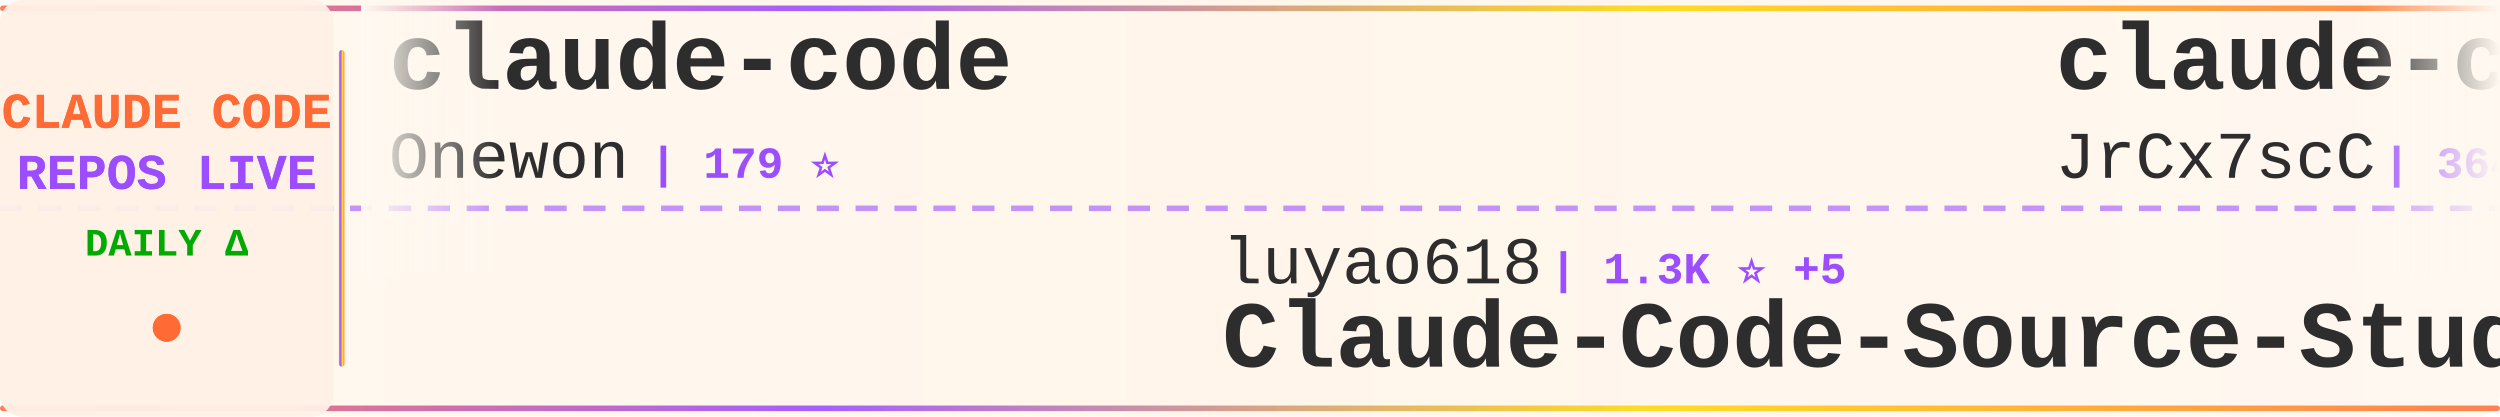
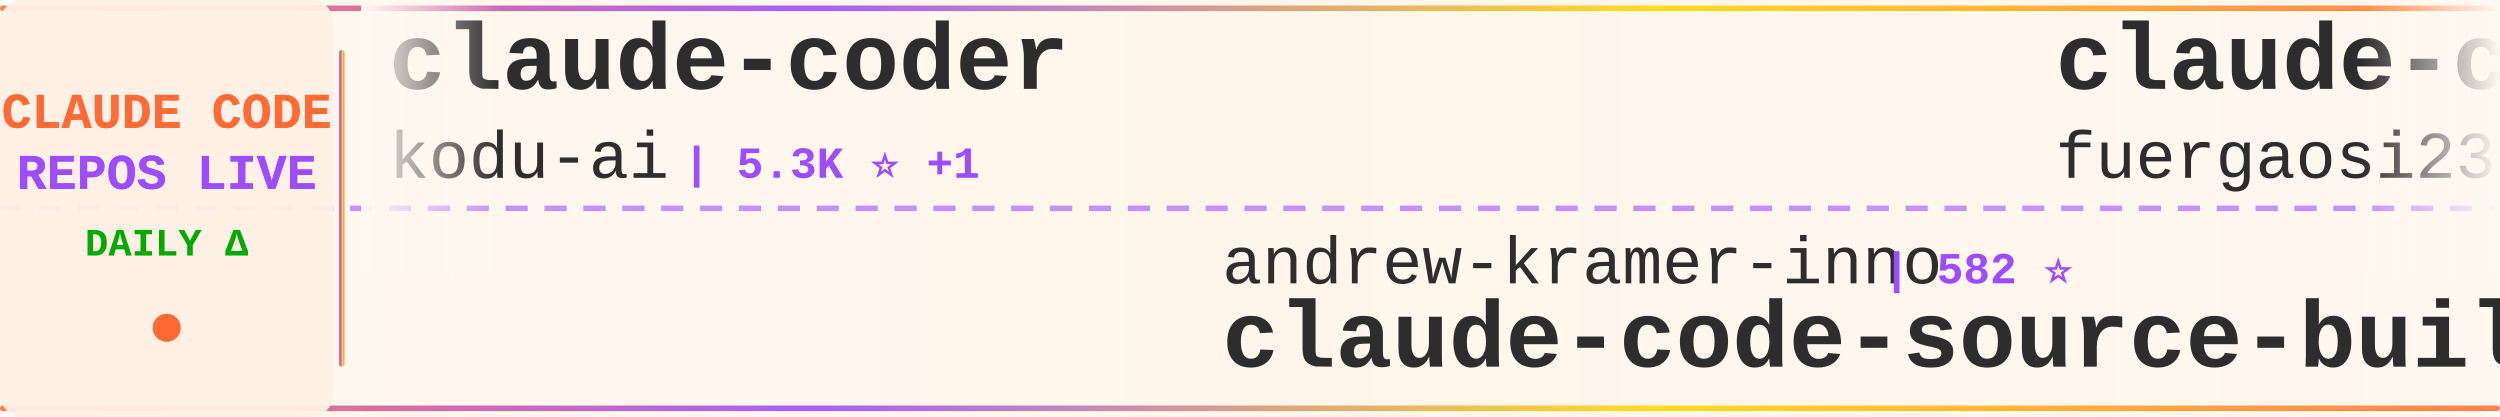
<svg xmlns="http://www.w3.org/2000/svg" width="900" height="150">
  <defs>
    <linearGradient id="tickerBg" x1="0%" y1="0%" x2="100%" y2="0%">
      <stop offset="0%" style="stop-color:#fff8f0;stop-opacity:0.98" />
      <stop offset="50%" style="stop-color:#fff5eb;stop-opacity:1" />
      <stop offset="100%" style="stop-color:#fff8f0;stop-opacity:0.98" />
    </linearGradient>
    <linearGradient id="borderGrad" x1="0%" y1="0%" x2="100%" y2="0%">
      <stop offset="0%" style="stop-color:#FF6B35;stop-opacity:0.85">
        <animate attributeName="stop-opacity" values="0.85;1;0.85" dur="2s" repeatCount="indefinite" />
      </stop>
      <stop offset="33%" style="stop-color:#9C4EFF;stop-opacity:0.9">
        <animate attributeName="stop-opacity" values="0.9;1;0.9" dur="2.2s" repeatCount="indefinite" />
      </stop>
      <stop offset="66%" style="stop-color:#FFD700;stop-opacity:0.85">
        <animate attributeName="stop-opacity" values="0.85;1;0.85" dur="1.8s" repeatCount="indefinite" />
      </stop>
      <stop offset="100%" style="stop-color:#FF6B35;stop-opacity:0.85">
        <animate attributeName="stop-opacity" values="0.85;1;0.85" dur="2s" repeatCount="indefinite" />
      </stop>
    </linearGradient>
    <filter id="textGlow">
      <feGaussianBlur stdDeviation="0.15" result="coloredBlur" />
      <feMerge>
        <feMergeNode in="coloredBlur" />
        <feMergeNode in="SourceGraphic" />
      </feMerge>
    </filter>
    <filter id="metricGlow">
      <feGaussianBlur stdDeviation="0.2" result="coloredBlur" />
      <feMerge>
        <feMergeNode in="coloredBlur" />
        <feMergeNode in="SourceGraphic" />
      </feMerge>
    </filter>
    <linearGradient id="leftFade" x1="0%" y1="0%" x2="100%" y2="0%">
      <stop offset="0%" style="stop-color:#fff8f0;stop-opacity:1" />
      <stop offset="100%" style="stop-color:#fff8f0;stop-opacity:0" />
    </linearGradient>
    <linearGradient id="rightFade" x1="0%" y1="0%" x2="100%" y2="0%">
      <stop offset="0%" style="stop-color:#fff8f0;stop-opacity:0" />
      <stop offset="100%" style="stop-color:#fff8f0;stop-opacity:1" />
    </linearGradient>
  </defs>
  <rect width="900" height="150" fill="url(#tickerBg)" rx="8" />
  <rect x="0" y="2" width="900" height="2" fill="url(#borderGrad)" rx="1" />
  <rect x="0" y="146" width="900" height="2" fill="url(#borderGrad)" rx="1" />
  <line x1="0" y1="75" x2="900" y2="75" stroke="#9C4EFF" stroke-width="2" stroke-dasharray="8 6" opacity="0.6" />
  <rect x="0" y="0" width="120" height="150" fill="#fff0e6" opacity="0.95" rx="8" />
  <text x="60" y="46" font-family="'Courier New', monospace" font-size="18" font-weight="bold" fill="#FF6B35" text-anchor="middle" filter="url(#textGlow)">
    CLAUDE CODE
  </text>
  <text x="60" y="68" font-family="'Courier New', monospace" font-size="18" font-weight="bold" fill="#9C4EFF" text-anchor="middle" filter="url(#textGlow)">
    REPOS LIVE
  </text>
  <text x="60" y="92" font-family="'Courier New', monospace" font-size="14" font-weight="bold" fill="#00aa00" text-anchor="middle">
    DAILY Δ
  </text>
  <circle cx="60" cy="118" r="5" fill="#FF6B35" filter="url(#metricGlow)">
    <animate attributeName="r" values="4;6;4" dur="1.5s" repeatCount="indefinite" />
    <animate attributeName="opacity" values="0.6;1;0.6" dur="1.5s" repeatCount="indefinite" />
  </circle>
  <rect x="122" y="18" width="2" height="114" fill="url(#borderGrad)" rx="1" />
  <clipPath id="tickerClip">
    <rect x="130" y="0" width="770" height="150" />
  </clipPath>
  <g clip-path="url(#tickerClip)">
    <g id="tickerItems">
      <animateTransform attributeName="transform" attributeType="XML" type="translate" from="0 0" to="-3000 0" dur="54s" repeatCount="indefinite" />
      <g transform="translate(0, 0)">
-         <text x="140" y="32" font-family="'Courier New', monospace" font-size="34" font-weight="bold" fill="#2d2d2d">claude-code</text>
-         <text x="140" y="64" font-family="'Courier New', monospace" font-size="24" font-weight="normal" fill="#2d2d2d" opacity="1.0">Onewon</text>
-         <text x="234" y="64" font-family="'Courier New', monospace" font-size="16" font-weight="bold" fill="#9C4EFF"> | 179 ⭐</text>
+         <text x="140" y="32" font-family="'Courier New', monospace" font-size="34" font-weight="bold" fill="#2d2d2d">claude-coder</text>
+         <text x="140" y="64" font-family="'Courier New', monospace" font-size="24" font-weight="normal" fill="#2d2d2d" opacity="1.0">kodu-ai</text>
+         <text x="246" y="64" font-family="'Courier New', monospace" font-size="16" font-weight="bold" fill="#9C4EFF"> | 5.3K ⭐ +1</text>
      </g>
      <g transform="translate(300, 0)">
-         <text x="140" y="102" font-family="'Courier New', monospace" font-size="24" font-weight="normal" fill="#2d2d2d" opacity="1.0">luyao618</text>
-         <text x="258" y="102" font-family="'Courier New', monospace" font-size="16" font-weight="bold" fill="#9C4EFF"> | 1.3K ⭐ +5</text>
-         <text x="140" y="132" font-family="'Courier New', monospace" font-size="34" font-weight="bold" fill="#2d2d2d">Claude-Code-Source-Study</text>
+         <text x="140" y="102" font-family="'Courier New', monospace" font-size="24" font-weight="normal" fill="#2d2d2d" opacity="1.0">andrew-kramer-inno</text>
+         <text x="378" y="102" font-family="'Courier New', monospace" font-size="16" font-weight="bold" fill="#9C4EFF"> | 582 ⭐</text>
+         <text x="140" y="132" font-family="'Courier New', monospace" font-size="34" font-weight="bold" fill="#2d2d2d">claude-code-source-build</text>
      </g>
      <g transform="translate(600, 0)">
+         <text x="140" y="32" font-family="'Courier New', monospace" font-size="34" font-weight="bold" fill="#2d2d2d">claude-code-proxy</text>
+         <text x="140" y="64" font-family="'Courier New', monospace" font-size="24" font-weight="normal" fill="#2d2d2d" opacity="1.0">fuergaosi233</text>
+         <text x="306" y="64" font-family="'Courier New', monospace" font-size="16" font-weight="bold" fill="#9C4EFF"> | 2.5K ⭐ +8</text>
+       </g>
+       <g transform="translate(900, 0)">
+         <text x="140" y="102" font-family="'Courier New', monospace" font-size="24" font-weight="normal" fill="#2d2d2d" opacity="1.0">T-Lab-CUHKSZ</text>
+         <text x="306" y="102" font-family="'Courier New', monospace" font-size="16" font-weight="bold" fill="#9C4EFF"> | 307 ⭐ +2</text>
+         <text x="140" y="132" font-family="'Courier New', monospace" font-size="34" font-weight="bold" fill="#2d2d2d">claude-code</text>
+       </g>
+       <g transform="translate(1200, 0)">
+         <text x="140" y="32" font-family="'Courier New', monospace" font-size="34" font-weight="bold" fill="#2d2d2d">claude-code-source-code</text>
+         <text x="140" y="64" font-family="'Courier New', monospace" font-size="24" font-weight="normal" fill="#2d2d2d" opacity="1.0">777genius</text>
+         <text x="270" y="64" font-family="'Courier New', monospace" font-size="16" font-weight="bold" fill="#9C4EFF"> | 904 ⭐</text>
+       </g>
+       <g transform="translate(1500, 0)">
+         <text x="140" y="102" font-family="'Courier New', monospace" font-size="24" font-weight="normal" fill="#2d2d2d" opacity="1.0">rohitg00</text>
+         <text x="258" y="102" font-family="'Courier New', monospace" font-size="16" font-weight="bold" fill="#9C4EFF"> | 1.5K ⭐ +13</text>
+         <text x="140" y="132" font-family="'Courier New', monospace" font-size="34" font-weight="bold" fill="#2d2d2d">awesome-claude-code-tool...</text>
+       </g>
+       <g transform="translate(1800, 0)">
+         <text x="140" y="32" font-family="'Courier New', monospace" font-size="34" font-weight="bold" fill="#2d2d2d">claude-skills</text>
+         <text x="140" y="64" font-family="'Courier New', monospace" font-size="24" font-weight="normal" fill="#2d2d2d" opacity="1.0">alirezarezvani</text>
+         <text x="330" y="64" font-family="'Courier New', monospace" font-size="16" font-weight="bold" fill="#9C4EFF"> | 13.6K ⭐ +114</text>
+       </g>
+       <g transform="translate(2100, 0)">
+         <text x="140" y="102" font-family="'Courier New', monospace" font-size="24" font-weight="normal" fill="#2d2d2d" opacity="1.0">Yeachan-Heo</text>
+         <text x="294" y="102" font-family="'Courier New', monospace" font-size="16" font-weight="bold" fill="#9C4EFF"> | 32.4K ⭐ +120</text>
+         <text x="140" y="132" font-family="'Courier New', monospace" font-size="34" font-weight="bold" fill="#2d2d2d">oh-my-claudecode</text>
+       </g>
+       <g transform="translate(2400, 0)">
        <text x="140" y="32" font-family="'Courier New', monospace" font-size="34" font-weight="bold" fill="#2d2d2d">claude-code-source</text>
        <text x="140" y="64" font-family="'Courier New', monospace" font-size="24" font-weight="normal" fill="#2d2d2d" opacity="1.0">JrCx7scC</text>
        <text x="258" y="64" font-family="'Courier New', monospace" font-size="16" font-weight="bold" fill="#9C4EFF"> | 364 ⭐</text>
      </g>
-       <g transform="translate(900, 0)">
-         <text x="140" y="102" font-family="'Courier New', monospace" font-size="24" font-weight="normal" fill="#2d2d2d" opacity="1.0">jarmuine</text>
-         <text x="258" y="102" font-family="'Courier New', monospace" font-size="16" font-weight="bold" fill="#9C4EFF"> | 2.1K ⭐ +7</text>
+       <g transform="translate(2700, 0)">
+         <text x="140" y="102" font-family="'Courier New', monospace" font-size="24" font-weight="normal" fill="#2d2d2d" opacity="1.0">yasasbanukaofficial</text>
+         <text x="390" y="102" font-family="'Courier New', monospace" font-size="16" font-weight="bold" fill="#9C4EFF"> | 3.0K ⭐ +9</text>
        <text x="140" y="132" font-family="'Courier New', monospace" font-size="34" font-weight="bold" fill="#2d2d2d">claude-code</text>
      </g>
-       <g transform="translate(1200, 0)">
-         <text x="140" y="32" font-family="'Courier New', monospace" font-size="34" font-weight="bold" fill="#2d2d2d">CLIProxyAPI</text>
-         <text x="140" y="64" font-family="'Courier New', monospace" font-size="24" font-weight="normal" fill="#2d2d2d" opacity="1.0">router-for-me</text>
-         <text x="318" y="64" font-family="'Courier New', monospace" font-size="16" font-weight="bold" fill="#9C4EFF"> | 30.4K ⭐ +137</text>
-       </g>
-       <g transform="translate(1500, 0)">
-         <text x="140" y="102" font-family="'Courier New', monospace" font-size="24" font-weight="normal" fill="#2d2d2d" opacity="1.0">VineeTagarwaL-code</text>
-         <text x="378" y="102" font-family="'Courier New', monospace" font-size="16" font-weight="bold" fill="#9C4EFF"> | 274 ⭐</text>
-         <text x="140" y="132" font-family="'Courier New', monospace" font-size="34" font-weight="bold" fill="#2d2d2d">claude-code</text>
-       </g>
-       <g transform="translate(1800, 0)">
-         <text x="140" y="32" font-family="'Courier New', monospace" font-size="34" font-weight="bold" fill="#2d2d2d">how-claude-code-works</text>
-         <text x="140" y="64" font-family="'Courier New', monospace" font-size="24" font-weight="normal" fill="#2d2d2d" opacity="1.0">Windy3f3f3f3f</text>
-         <text x="318" y="64" font-family="'Courier New', monospace" font-size="16" font-weight="bold" fill="#9C4EFF"> | 2.1K ⭐ +3</text>
-       </g>
-       <g transform="translate(2100, 0)">
-         <text x="140" y="102" font-family="'Courier New', monospace" font-size="24" font-weight="normal" fill="#2d2d2d" opacity="1.0">shanraisshan</text>
-         <text x="306" y="102" font-family="'Courier New', monospace" font-size="16" font-weight="bold" fill="#9C4EFF"> | 50.7K ⭐ +361</text>
-         <text x="140" y="132" font-family="'Courier New', monospace" font-size="34" font-weight="bold" fill="#2d2d2d">claude-code-best-practic...</text>
-       </g>
-       <g transform="translate(2400, 0)">
-         <text x="140" y="32" font-family="'Courier New', monospace" font-size="34" font-weight="bold" fill="#2d2d2d">ralph-claude-code</text>
-         <text x="140" y="64" font-family="'Courier New', monospace" font-size="24" font-weight="normal" fill="#2d2d2d" opacity="1.0">frankbria</text>
-         <text x="270" y="64" font-family="'Courier New', monospace" font-size="16" font-weight="bold" fill="#9C4EFF"> | 9.0K ⭐ +16</text>
-       </g>
-       <g transform="translate(2700, 0)">
-         <text x="140" y="102" font-family="'Courier New', monospace" font-size="24" font-weight="normal" fill="#2d2d2d" opacity="1.0">shareAI-lab</text>
-         <text x="294" y="102" font-family="'Courier New', monospace" font-size="16" font-weight="bold" fill="#9C4EFF"> | 57.9K ⭐ +106</text>
-         <text x="140" y="132" font-family="'Courier New', monospace" font-size="34" font-weight="bold" fill="#2d2d2d">learn-claude-code</text>
-       </g>
      <g transform="translate(3000, 0)">
-         <text x="140" y="32" font-family="'Courier New', monospace" font-size="34" font-weight="bold" fill="#2d2d2d">claude-code</text>
-         <text x="140" y="64" font-family="'Courier New', monospace" font-size="24" font-weight="normal" fill="#2d2d2d" opacity="1.0">Onewon</text>
-         <text x="234" y="64" font-family="'Courier New', monospace" font-size="16" font-weight="bold" fill="#9C4EFF"> | 179 ⭐</text>
+         <text x="140" y="32" font-family="'Courier New', monospace" font-size="34" font-weight="bold" fill="#2d2d2d">claude-coder</text>
+         <text x="140" y="64" font-family="'Courier New', monospace" font-size="24" font-weight="normal" fill="#2d2d2d" opacity="1.0">kodu-ai</text>
+         <text x="246" y="64" font-family="'Courier New', monospace" font-size="16" font-weight="bold" fill="#9C4EFF"> | 5.3K ⭐ +1</text>
      </g>
      <g transform="translate(3300, 0)">
-         <text x="140" y="102" font-family="'Courier New', monospace" font-size="24" font-weight="normal" fill="#2d2d2d" opacity="1.0">luyao618</text>
-         <text x="258" y="102" font-family="'Courier New', monospace" font-size="16" font-weight="bold" fill="#9C4EFF"> | 1.3K ⭐ +5</text>
-         <text x="140" y="132" font-family="'Courier New', monospace" font-size="34" font-weight="bold" fill="#2d2d2d">Claude-Code-Source-Study</text>
+         <text x="140" y="102" font-family="'Courier New', monospace" font-size="24" font-weight="normal" fill="#2d2d2d" opacity="1.0">andrew-kramer-inno</text>
+         <text x="378" y="102" font-family="'Courier New', monospace" font-size="16" font-weight="bold" fill="#9C4EFF"> | 582 ⭐</text>
+         <text x="140" y="132" font-family="'Courier New', monospace" font-size="34" font-weight="bold" fill="#2d2d2d">claude-code-source-build</text>
      </g>
      <g transform="translate(3600, 0)">
-         <text x="140" y="32" font-family="'Courier New', monospace" font-size="34" font-weight="bold" fill="#2d2d2d">claude-code-source</text>
-         <text x="140" y="64" font-family="'Courier New', monospace" font-size="24" font-weight="normal" fill="#2d2d2d" opacity="1.0">JrCx7scC</text>
-         <text x="258" y="64" font-family="'Courier New', monospace" font-size="16" font-weight="bold" fill="#9C4EFF"> | 364 ⭐</text>
+         <text x="140" y="32" font-family="'Courier New', monospace" font-size="34" font-weight="bold" fill="#2d2d2d">claude-code-proxy</text>
+         <text x="140" y="64" font-family="'Courier New', monospace" font-size="24" font-weight="normal" fill="#2d2d2d" opacity="1.0">fuergaosi233</text>
+         <text x="306" y="64" font-family="'Courier New', monospace" font-size="16" font-weight="bold" fill="#9C4EFF"> | 2.5K ⭐ +8</text>
      </g>
      <g transform="translate(3900, 0)">
-         <text x="140" y="102" font-family="'Courier New', monospace" font-size="24" font-weight="normal" fill="#2d2d2d" opacity="1.0">jarmuine</text>
-         <text x="258" y="102" font-family="'Courier New', monospace" font-size="16" font-weight="bold" fill="#9C4EFF"> | 2.1K ⭐ +7</text>
+         <text x="140" y="102" font-family="'Courier New', monospace" font-size="24" font-weight="normal" fill="#2d2d2d" opacity="1.0">T-Lab-CUHKSZ</text>
+         <text x="306" y="102" font-family="'Courier New', monospace" font-size="16" font-weight="bold" fill="#9C4EFF"> | 307 ⭐ +2</text>
        <text x="140" y="132" font-family="'Courier New', monospace" font-size="34" font-weight="bold" fill="#2d2d2d">claude-code</text>
      </g>
    </g>
  </g>
  <rect x="130" y="0" width="50" height="100" fill="url(#leftFade)" />
  <rect x="850" y="0" width="50" height="100" fill="url(#rightFade)" />
</svg>
